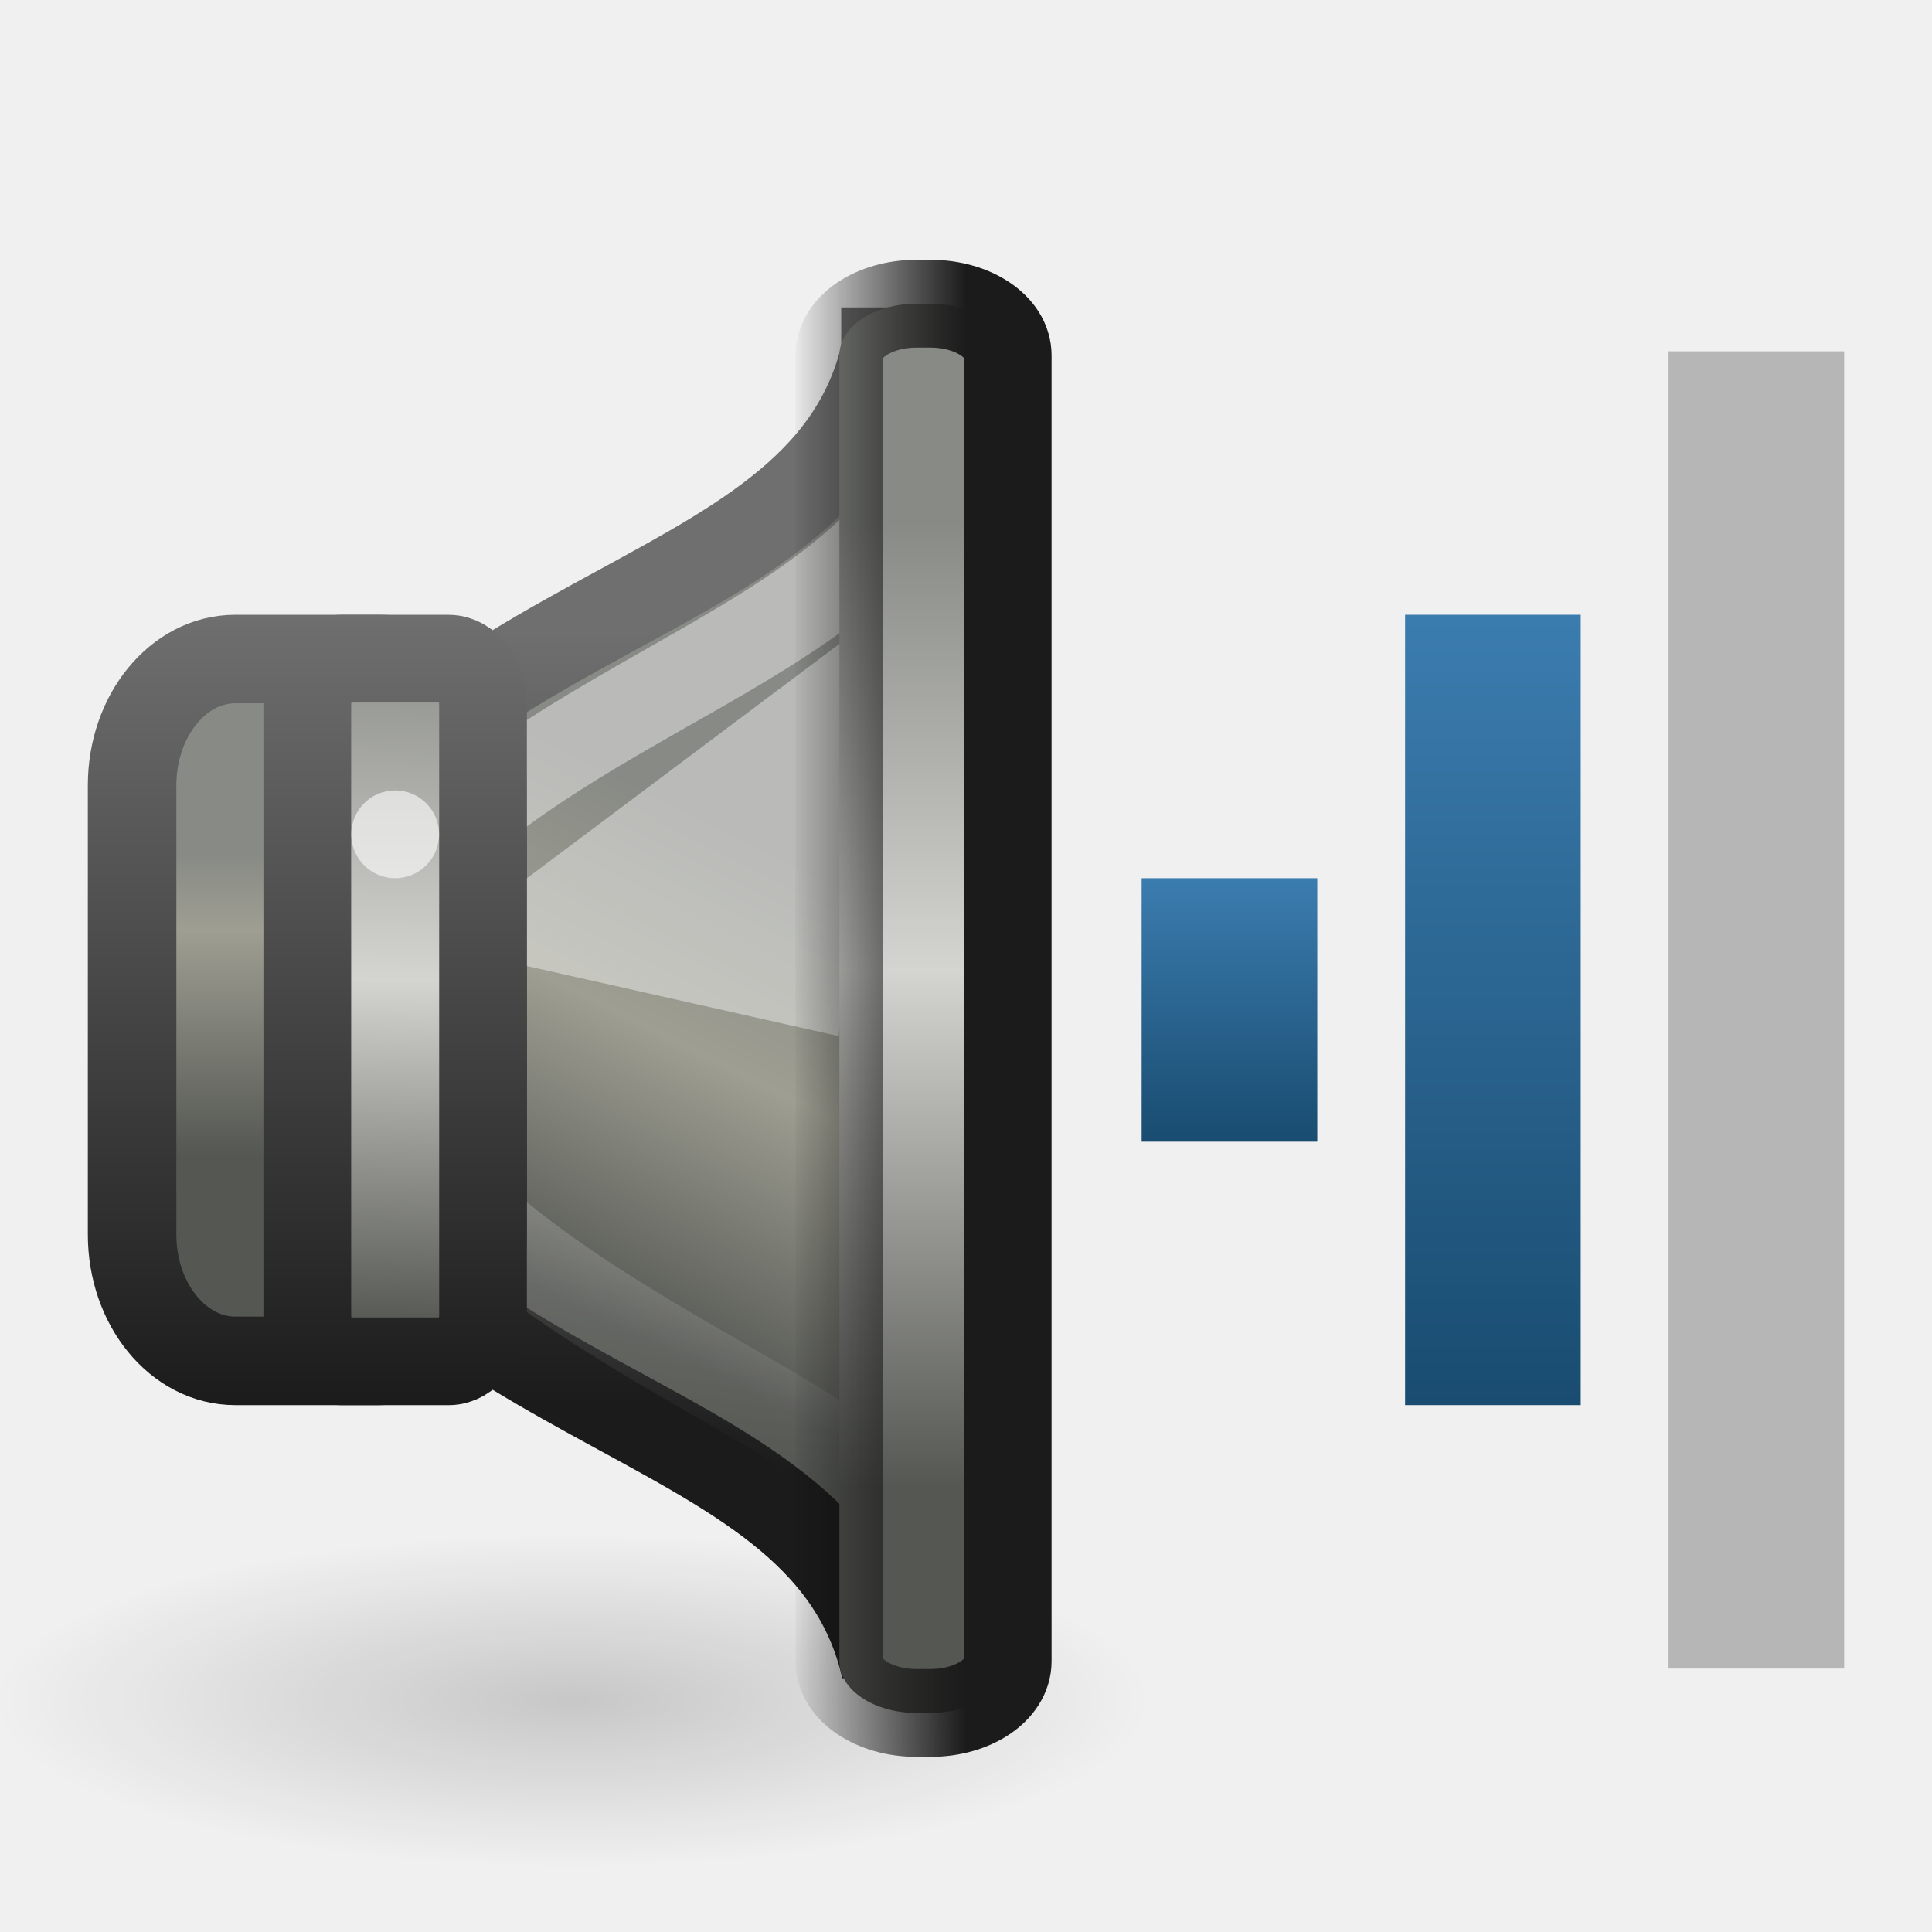
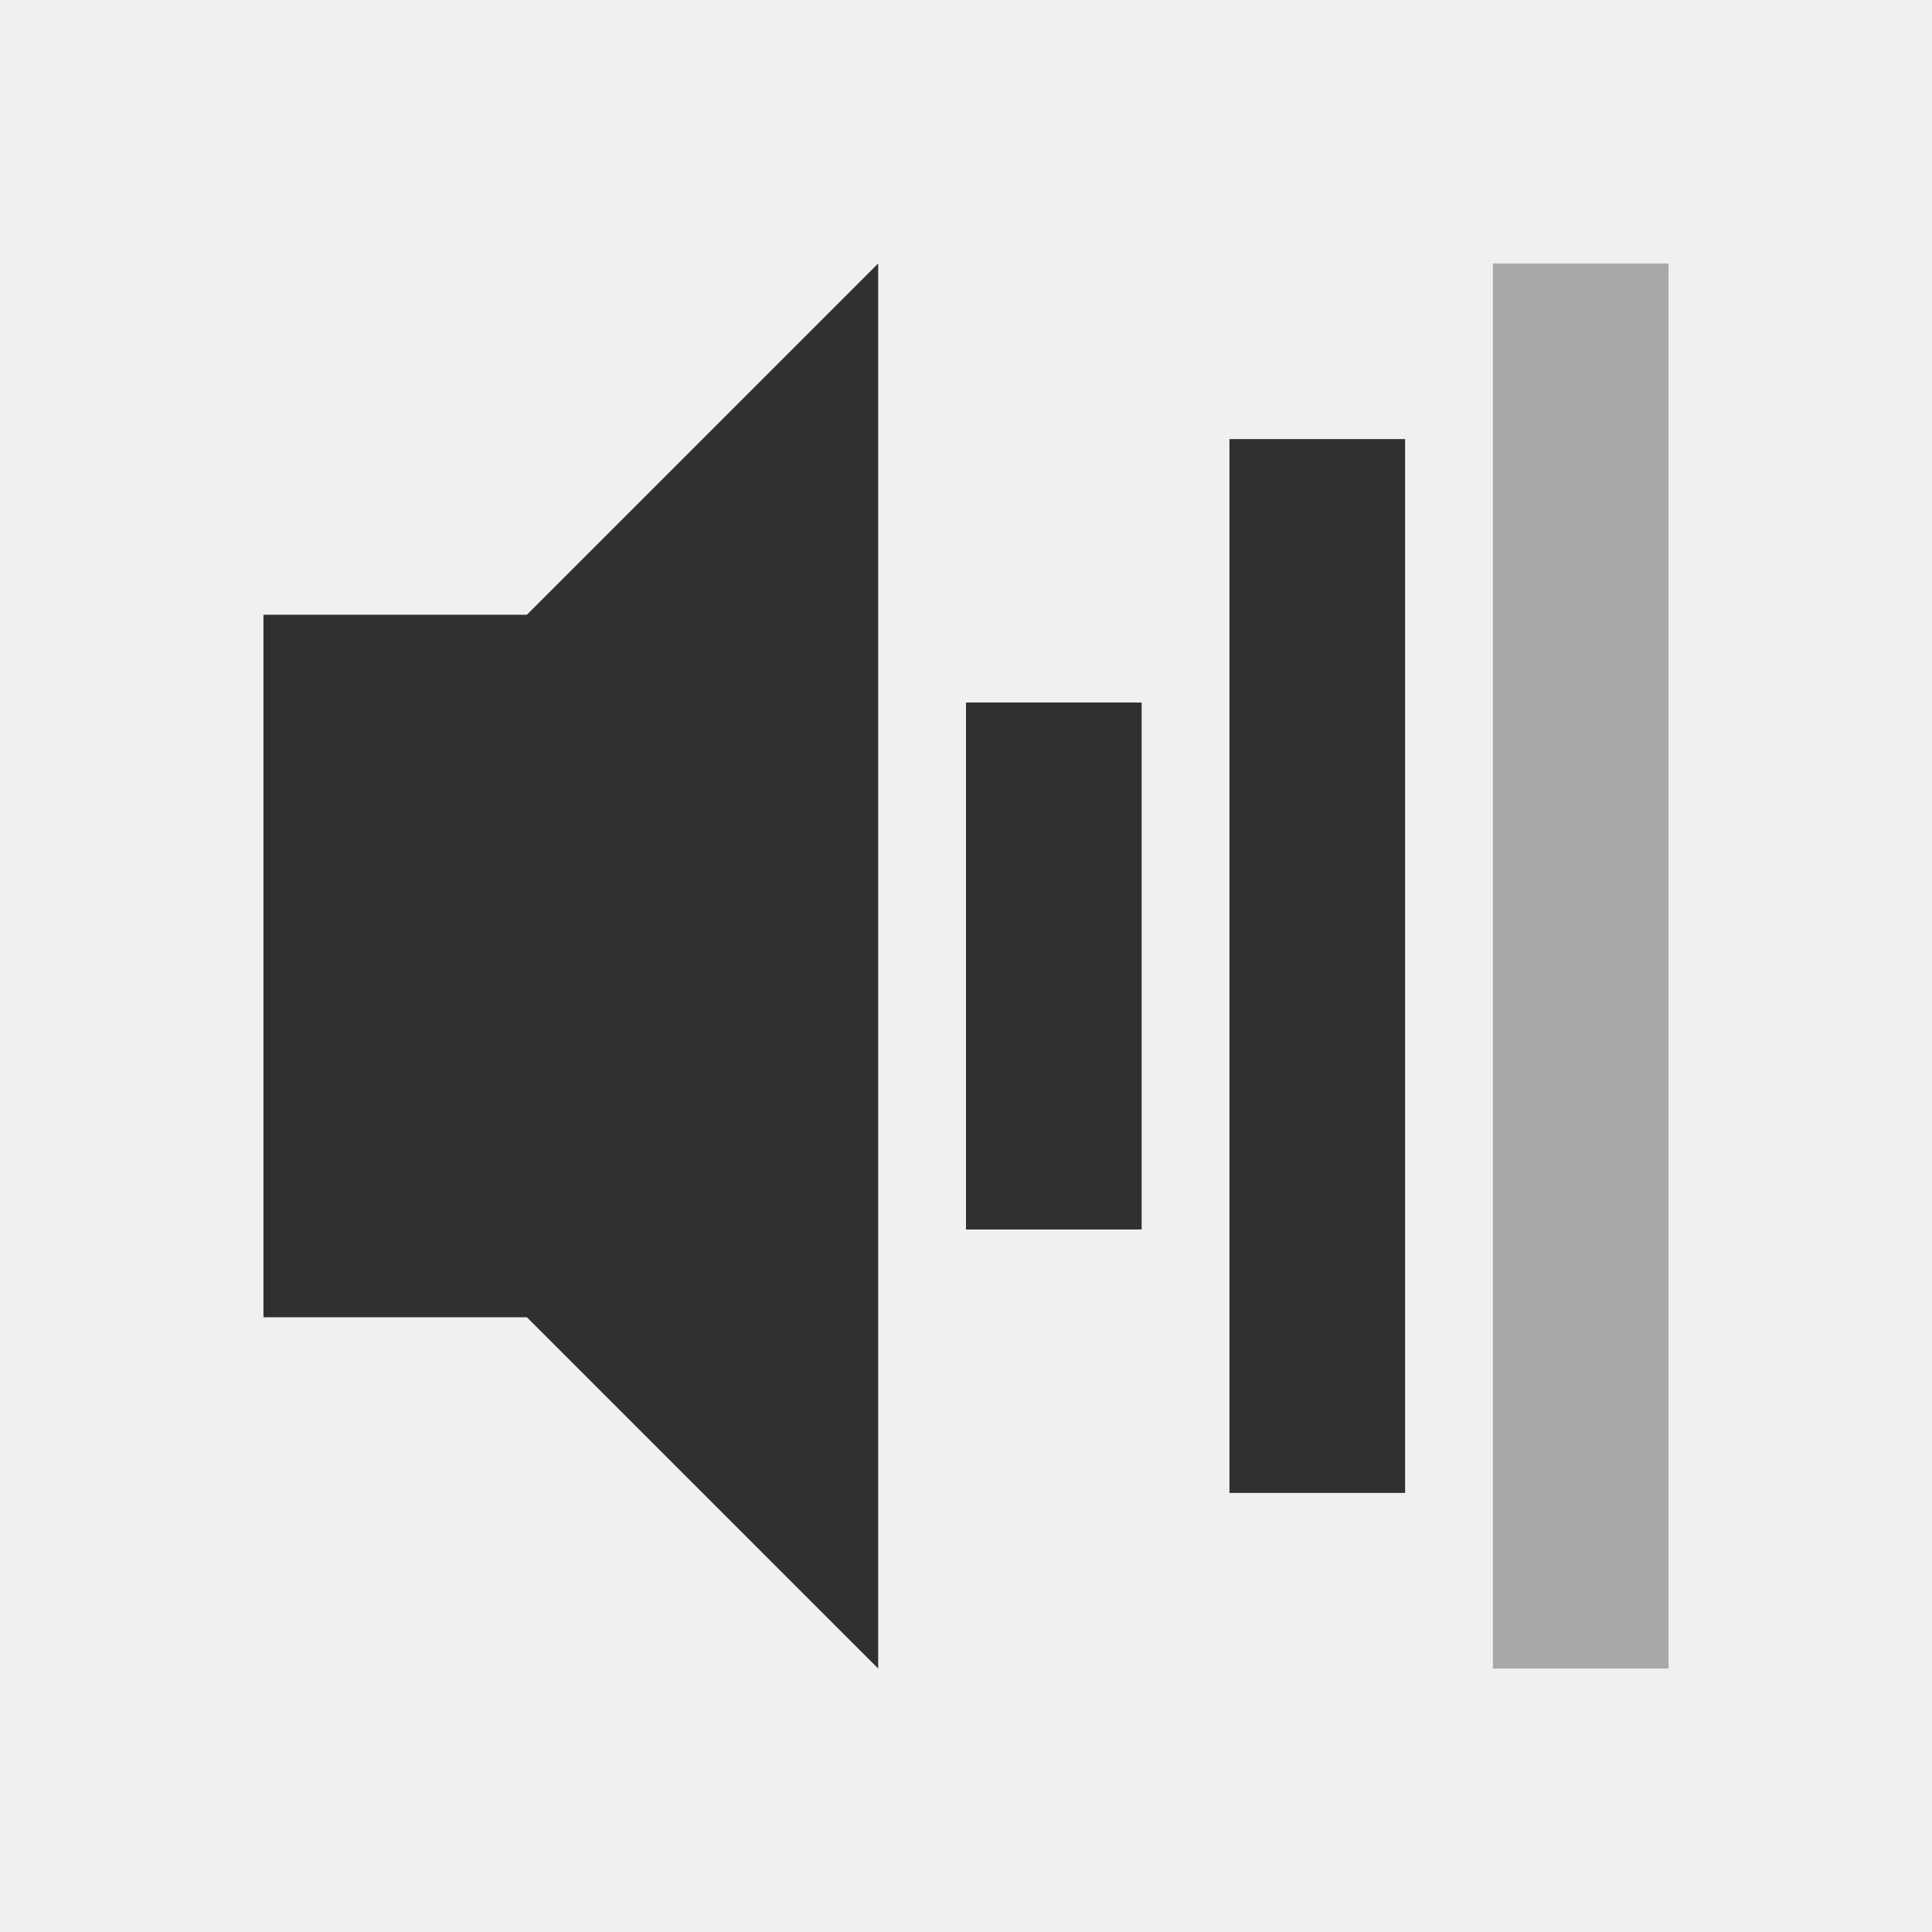
- <svg xmlns="http://www.w3.org/2000/svg" xmlns:xlink="http://www.w3.org/1999/xlink" version="1.0" width="22" height="22" id="svg2">
-   <defs id="defs4">
-     <linearGradient id="linearGradient3759">
-       <stop id="stop3761" style="stop-color:#888a85;stop-opacity:1" offset="0" />
-       <stop id="stop3763" style="stop-color:#d4d4d0;stop-opacity:1" offset="0.464" />
-       <stop id="stop3765" style="stop-color:#555753;stop-opacity:1" offset="1" />
-     </linearGradient>
-     <linearGradient id="linearGradient2864">
-       <stop id="stop2866" style="stop-color:#888a85;stop-opacity:1" offset="0" />
-       <stop id="stop2868" style="stop-color:#9e9e92;stop-opacity:1" offset="0.43" />
-       <stop id="stop2870" style="stop-color:#555753;stop-opacity:1" offset="1" />
-     </linearGradient>
-     <linearGradient id="linearGradient3637">
-       <stop id="stop3639" style="stop-color:#888a85;stop-opacity:1" offset="0" />
-       <stop id="stop3641" style="stop-color:#d4d4d0;stop-opacity:1" offset="0.509" />
-       <stop id="stop3643" style="stop-color:#555753;stop-opacity:1" offset="1" />
-     </linearGradient>
-     <linearGradient x1="8" y1="7" x2="8" y2="10" id="linearGradient3598-8" xlink:href="#linearGradient3592-7" gradientUnits="userSpaceOnUse" gradientTransform="translate(6,3)" />
-     <linearGradient id="linearGradient3592-7">
-       <stop id="stop3594-1" style="stop-color:#3b7caf;stop-opacity:1" offset="0" />
-       <stop id="stop3596-7" style="stop-color:#194c70;stop-opacity:1" offset="1" />
-     </linearGradient>
-     <radialGradient cx="7.955" cy="19.437" r="6.452" fx="7.955" fy="19.437" id="radialGradient5631" xlink:href="#linearGradient5625" gradientUnits="userSpaceOnUse" gradientTransform="matrix(1,0,0,0.2876712,0,13.84535)" />
-     <linearGradient id="linearGradient5625">
-       <stop id="stop5627" style="stop-color:#000000;stop-opacity:1" offset="0" />
-       <stop id="stop5629" style="stop-color:#000000;stop-opacity:0" offset="1" />
-     </linearGradient>
-     <linearGradient x1="15.332" y1="19.608" x2="11.418" y2="28.91" id="linearGradient9150" xlink:href="#linearGradient2864" gradientUnits="userSpaceOnUse" gradientTransform="matrix(0.4802041,0,0,0.5749477,304.6977,175.0637)" />
-     <linearGradient id="linearGradient3608-2">
-       <stop id="stop3610-7" style="stop-color:#1b1b1b;stop-opacity:1" offset="0" />
-       <stop id="stop3612-2" style="stop-color:#6f6f6f;stop-opacity:1" offset="1" />
-     </linearGradient>
-     <linearGradient x1="3.889" y1="18.937" x2="3.889" y2="25.947" id="linearGradient9147" xlink:href="#linearGradient10872" gradientUnits="userSpaceOnUse" gradientTransform="matrix(0.4947742,0,0,0.4902913,305.3097,177.4418)" />
-     <linearGradient id="linearGradient10872">
-       <stop id="stop10874" style="stop-color:#888a85;stop-opacity:1" offset="0" />
-       <stop id="stop10876" style="stop-color:#9e9e92;stop-opacity:1" offset="0.253" />
-       <stop id="stop10878" style="stop-color:#555753;stop-opacity:1" offset="1" />
-     </linearGradient>
-     <linearGradient x1="12.25" y1="19.75" x2="10.875" y2="33.125" id="linearGradient9143" xlink:href="#linearGradient21598" gradientUnits="userSpaceOnUse" gradientTransform="matrix(0.3772723,0,0,0.4726962,306.3428,177.7643)" />
-     <linearGradient id="linearGradient21598">
-       <stop id="stop21600" style="stop-color:#ffffff;stop-opacity:1" offset="0" />
-       <stop id="stop21602" style="stop-color:#ffffff;stop-opacity:0" offset="1" />
-     </linearGradient>
-     <linearGradient x1="0.032" y1="24.093" x2="-0.176" y2="34.165" id="linearGradient10047" xlink:href="#linearGradient3637" gradientUnits="userSpaceOnUse" gradientTransform="matrix(0.8631137,0,0,0.8010292,305.9571,164.7008)" />
-     <linearGradient x1="20.46" y1="13.925" x2="20.46" y2="32.599" id="linearGradient9130" xlink:href="#linearGradient3759" gradientUnits="userSpaceOnUse" gradientTransform="matrix(0.9980931,0,0,0.588451,294.077,174.7599)" />
-     <linearGradient x1="313.981" y1="187" x2="311.982" y2="187" id="linearGradient4248" xlink:href="#linearGradient4242" gradientUnits="userSpaceOnUse" gradientTransform="translate(0.9999923,0)" />
-     <linearGradient id="linearGradient4242">
-       <stop id="stop4244" style="stop-color:#1b1b1b;stop-opacity:1" offset="0" />
-       <stop id="stop4246" style="stop-color:#000000;stop-opacity:0" offset="1" />
-     </linearGradient>
-     <linearGradient x1="17" y1="7" x2="17" y2="16" id="linearGradient3712" xlink:href="#linearGradient3592-7" gradientUnits="userSpaceOnUse" />
-     <linearGradient x1="309.982" y1="193" x2="309.982" y2="184" id="linearGradient3635" xlink:href="#linearGradient3608-2" gradientUnits="userSpaceOnUse" />
-     <linearGradient x1="310.18" y1="192.994" x2="310.18" y2="184.185" id="linearGradient3651" xlink:href="#linearGradient3608-2" gradientUnits="userSpaceOnUse" />
-     <linearGradient x1="307.482" y1="193" x2="307.482" y2="184" id="linearGradient3659" xlink:href="#linearGradient3608-2" gradientUnits="userSpaceOnUse" />
-   </defs>
-   <g transform="translate(-2.5225627e-7,4.76e-4)" id="g2855">
-     <rect width="2" height="15" rx="0" ry="0" x="19" y="4" id="rect2384-5-2" style="opacity:0.4;fill:#606060;fill-opacity:1;fill-rule:nonzero;stroke:none;stroke-width:2;marker:none;visibility:visible;display:inline;overflow:visible;enable-background:accumulate" />
-     <rect width="2" height="9" rx="0" ry="0" x="16" y="7" id="rect3158-0-6" style="fill:url(#linearGradient3712);fill-opacity:1;fill-rule:nonzero;stroke:none;stroke-width:2;marker:none;visibility:visible;display:inline;overflow:visible;enable-background:accumulate" />
-     <rect width="2" height="3" rx="0" ry="0" x="13" y="10" id="rect3162-9-1" style="fill:url(#linearGradient3598-8);fill-opacity:1;fill-rule:nonzero;stroke:none;stroke-width:2;marker:none;visibility:visible;display:inline;overflow:visible;enable-background:accumulate" />
-     <g transform="matrix(1.000011,0,0,1,-303.9851,-177)" id="g4019" style="display:inline;enable-background:new">
-       <path d="m 14.407,19.437 a 6.452,1.856 0 1 1 -12.905,0 6.452,1.856 0 1 1 12.905,0 z" transform="matrix(1.020547,0,0,1.020548,302.3781,176.5286)" id="path5623" style="opacity:0.169;fill:url(#radialGradient5631);fill-opacity:1;stroke:none;display:inline;enable-background:new" />
-       <path d="m 314.061,181 c -0.72,3.162 -5.601,2.613 -7.762,7.5 2.161,4.887 7.042,4.338 7.762,7.5 l -1.9e-4,-15 z" id="path1887" style="fill:url(#linearGradient9150);fill-opacity:1;fill-rule:evenodd;stroke:url(#linearGradient3651);stroke-width:1;stroke-linecap:butt;stroke-linejoin:miter;stroke-miterlimit:4;stroke-opacity:1;stroke-dasharray:none;display:inline;enable-background:new" />
-       <rect width="3.992" height="7.992" rx="1.175" ry="1.438" x="305.486" y="184.504" id="rect1898" style="fill:url(#linearGradient9147);fill-opacity:1;stroke:url(#linearGradient3659);stroke-width:1.008;stroke-linecap:round;stroke-linejoin:miter;stroke-miterlimit:4;stroke-opacity:1;stroke-dasharray:none;stroke-dashoffset:1.2;display:inline;enable-background:new" />
-       <path d="m 314.386,182.724 c -1.548,2.087 -5.241,2.535 -6.789,5.676 1.385,3.6 6.385,4.6 6.641,5.998 l -0.161,-11.434 0.309,-0.24 z" id="path21595" style="opacity:0.42;fill:none;stroke:url(#linearGradient9143);stroke-width:1;stroke-linecap:butt;stroke-linejoin:miter;stroke-miterlimit:4;stroke-opacity:1;stroke-dasharray:none;display:inline;enable-background:new" />
-       <rect width="2.001" height="8.001" rx="0.392" ry="0.529" x="307.481" y="184.5" id="rect1881" style="fill:url(#linearGradient10047);fill-opacity:1;stroke:url(#linearGradient3635);stroke-width:0.999;stroke-linecap:round;stroke-linejoin:miter;stroke-miterlimit:4;stroke-opacity:1;stroke-dasharray:none;stroke-dashoffset:1.2;display:inline;enable-background:new" />
-       <path d="m 309.982,188 3.551,0.798 0.449,-4.798 -4,3 0,1 z" id="path4732" style="opacity:0.42;fill:#ffffff;fill-opacity:1;fill-rule:evenodd;stroke:none;display:inline;enable-background:new" />
-       <rect width="1.916" height="16.047" rx="0.878" ry="0.588" x="313.54" y="180.458" id="rect1889" style="fill:url(#linearGradient9130);fill-opacity:1;stroke:url(#linearGradient4248);stroke-width:1;stroke-linecap:round;stroke-linejoin:miter;stroke-miterlimit:4;stroke-opacity:1;stroke-dasharray:none;stroke-dashoffset:1.2;display:inline;enable-background:new" />
-       <path d="m 4,10.5 a 0.5,0.5 0 1 1 -1,0 0.5,0.5 0 1 1 1,0 z" transform="matrix(0.999999,0,0,1,304.9816,176)" id="path5619" style="opacity:0.6;fill:#ffffff;fill-opacity:1;stroke:none;display:inline;enable-background:new" />
-     </g>
-   </g>
+ <svg xmlns="http://www.w3.org/2000/svg" id="svg2" height="22" width="22" version="1.0">
+   <defs id="defs9" />
+   <path style="opacity:0.8;fill:#000000;fill-opacity:1" d="m 10,3 -4,4 -3,0 0,8 3,0 4,4 z m 1,5 0,6 2,0 0,-6 z" id="rect2384" />
+   <path style="opacity:0.8;fill:#000000;fill-opacity:1;stroke:none" d="m 14,5 0,12 2,0 0,-12 z" id="path2983" />
+   <path style="opacity:0.3;fill:#000000;fill-opacity:1;stroke:none" d="m 17,3 0,16 2,0 0,-16 z" id="path3753" />
</svg>
